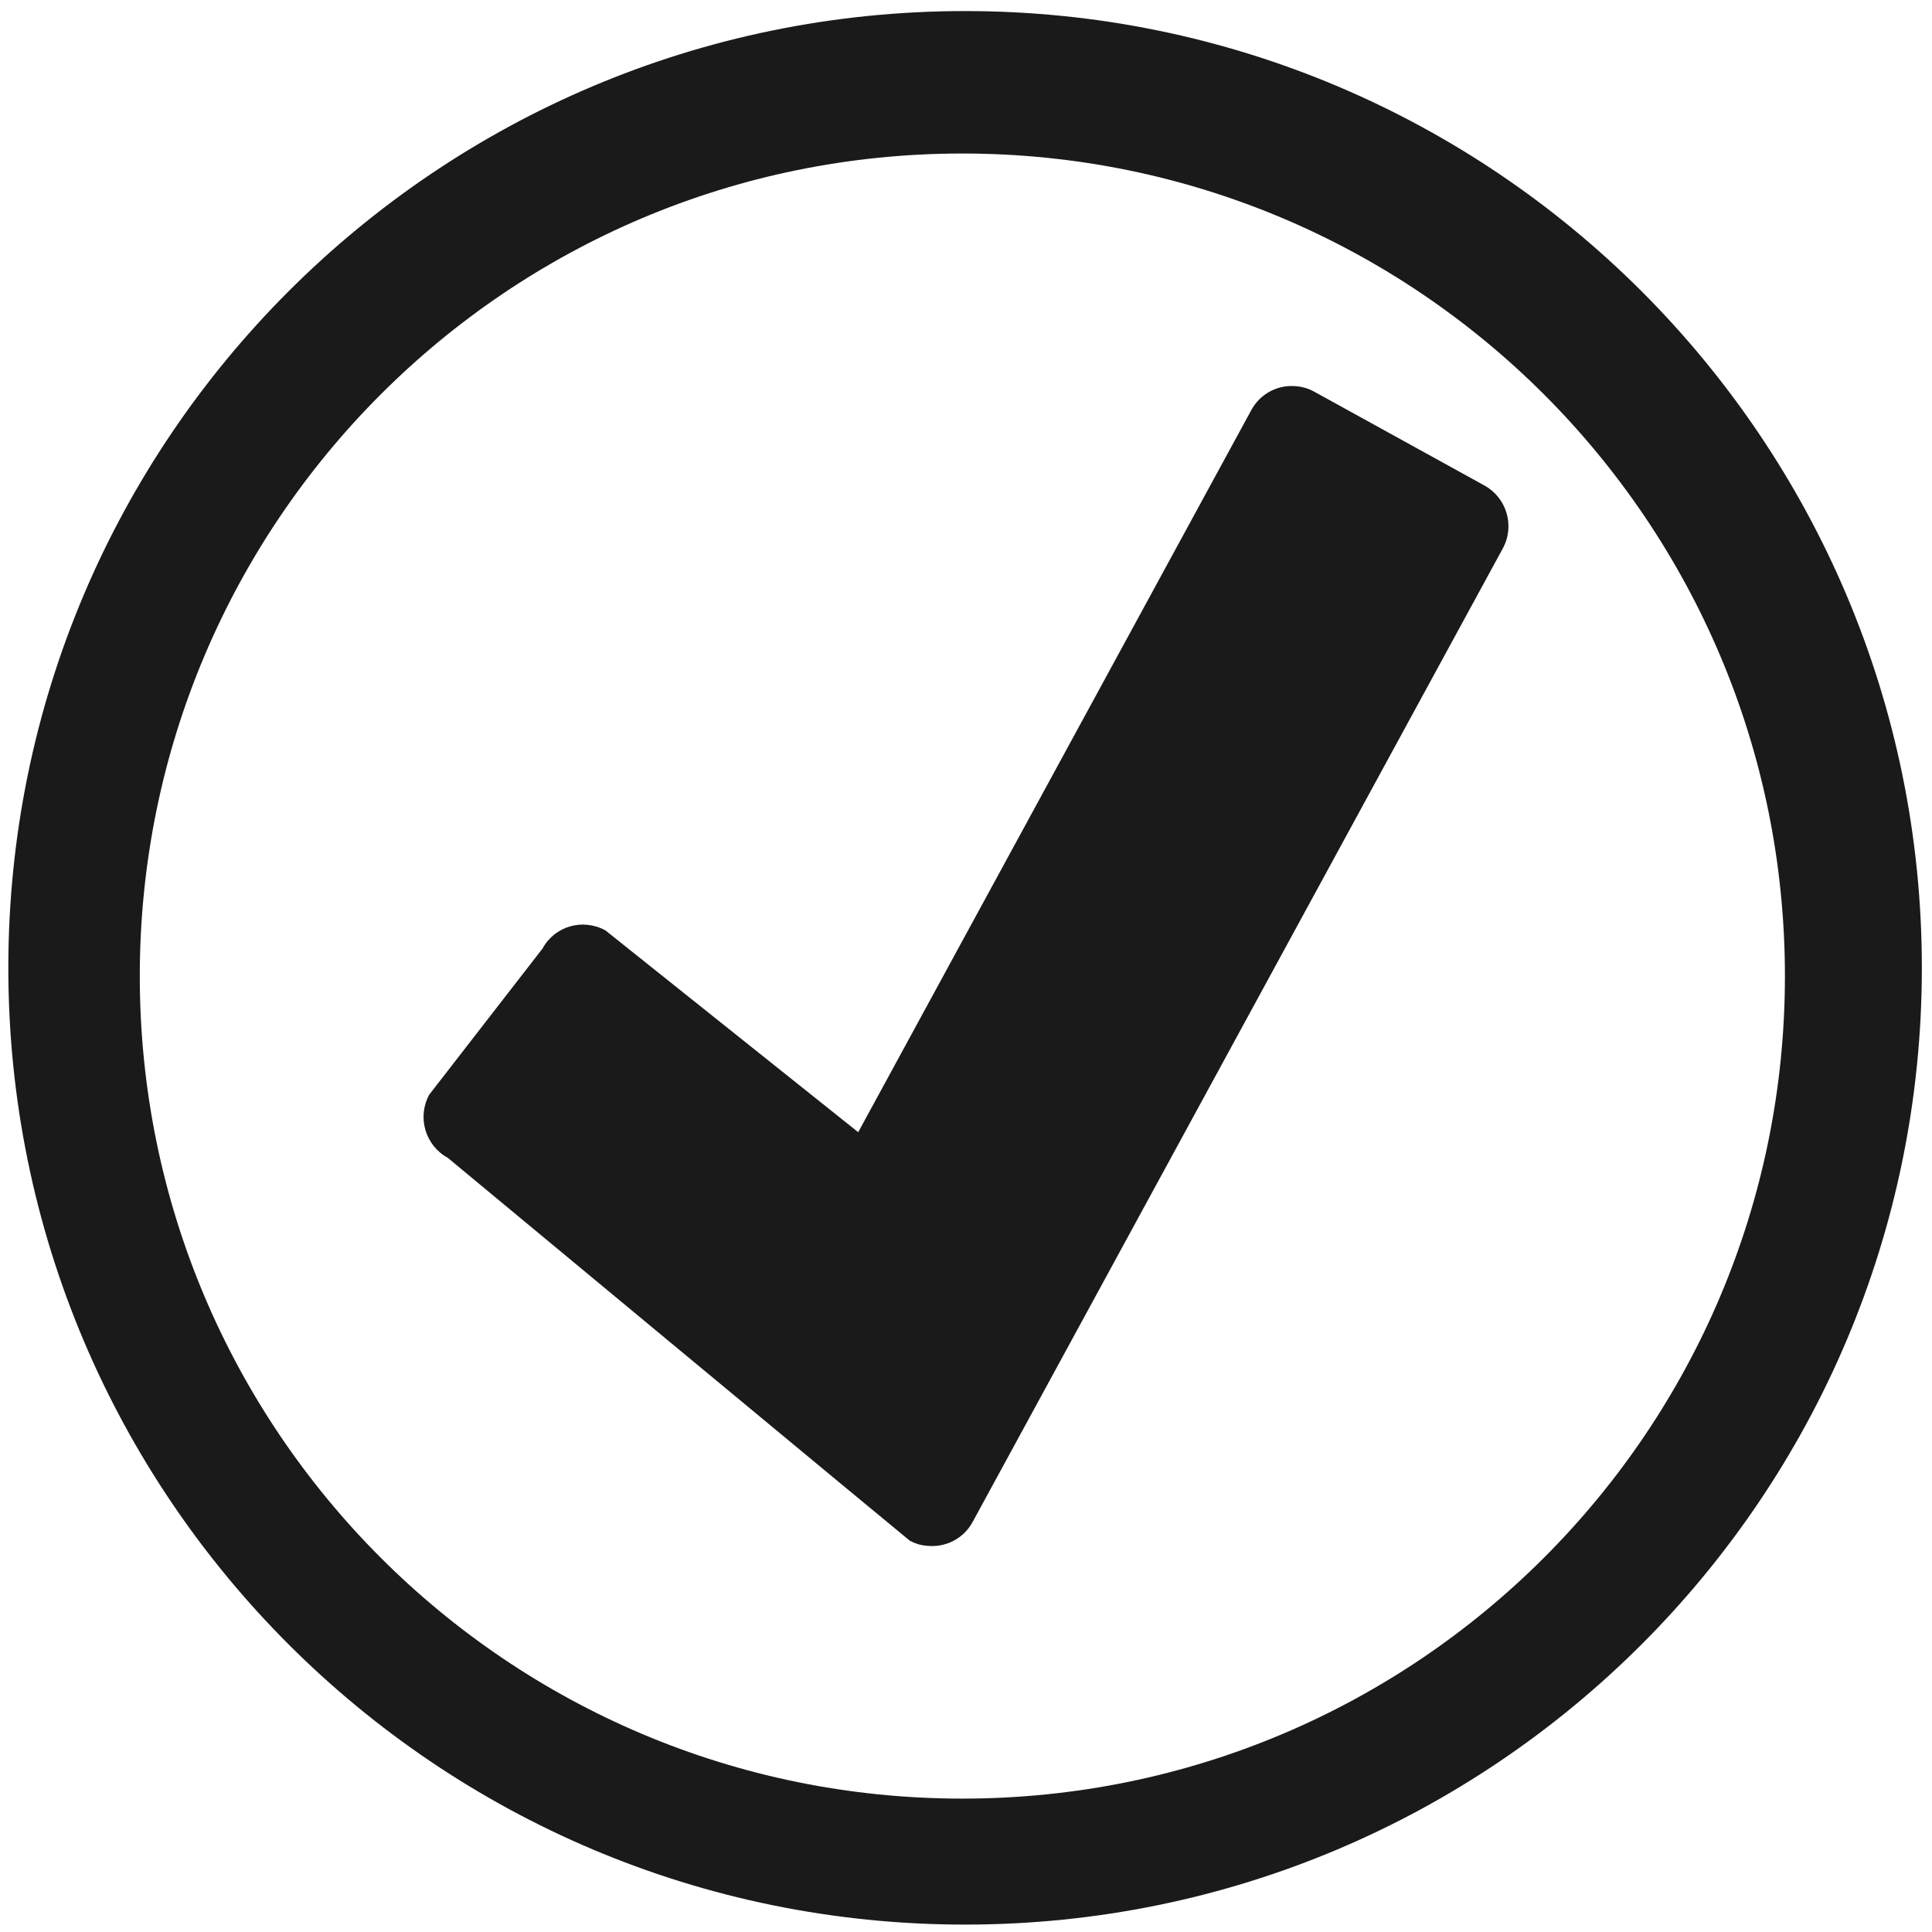
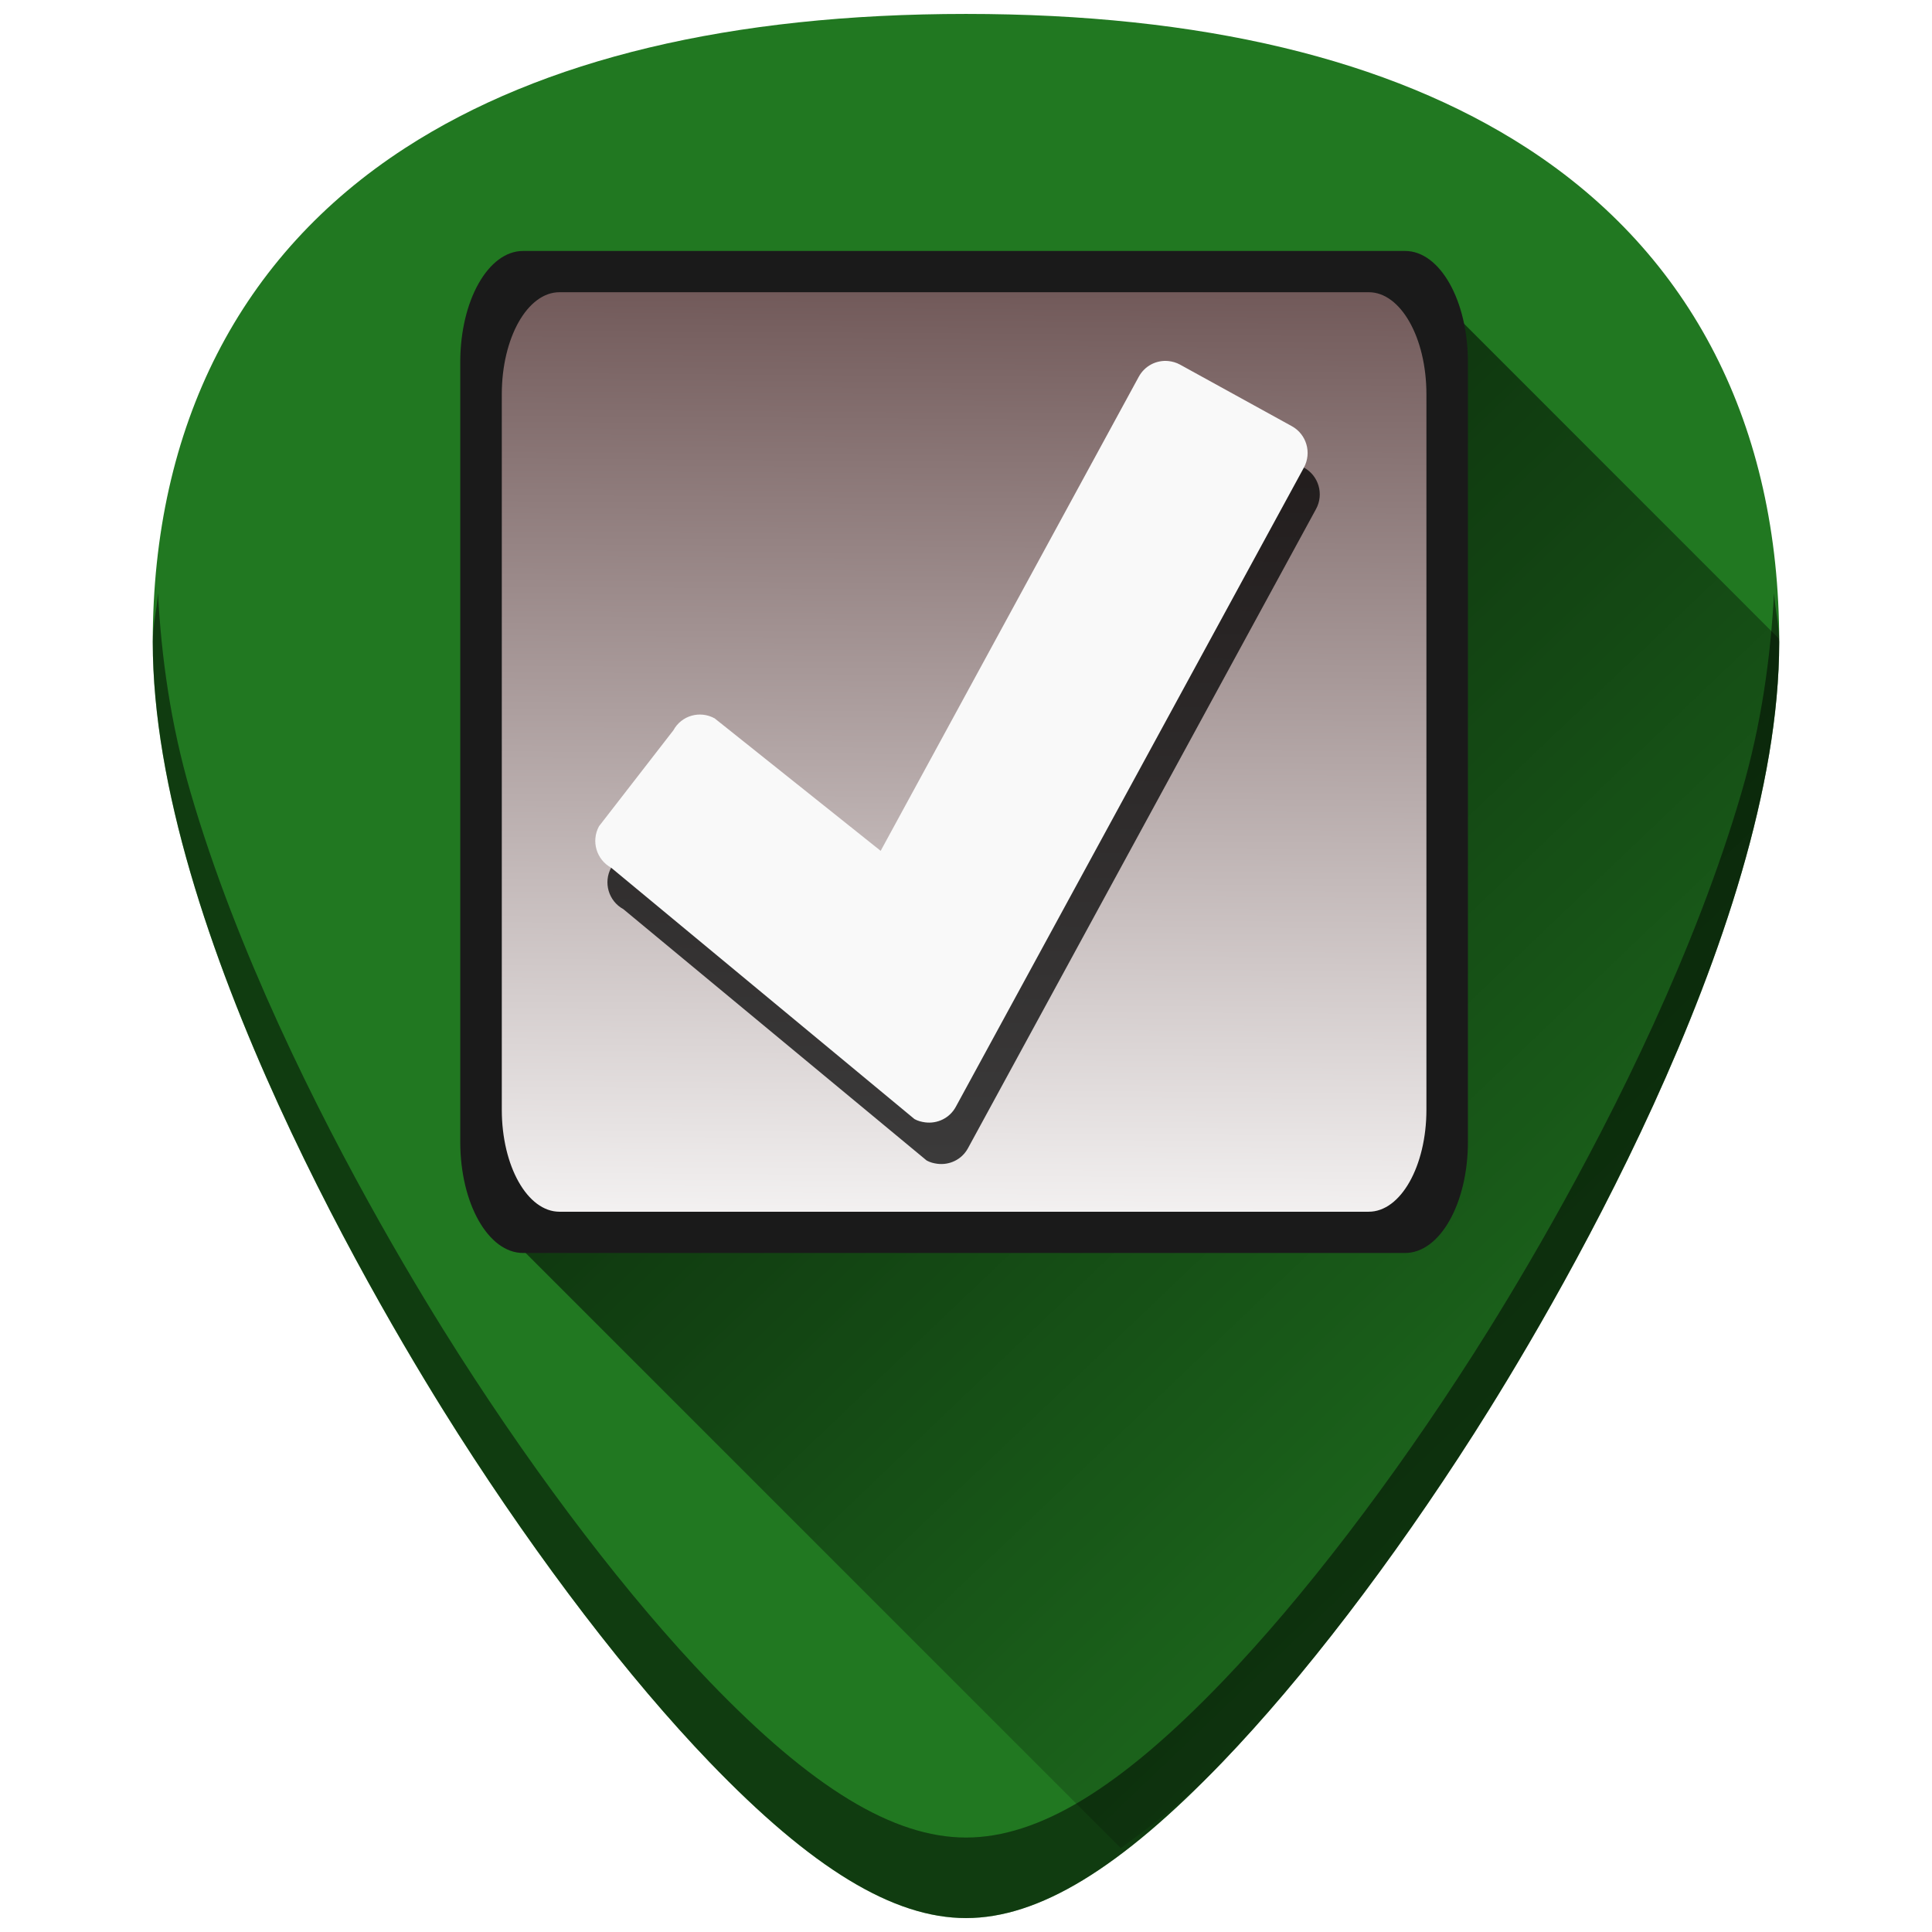
- <svg xmlns="http://www.w3.org/2000/svg" width="48" height="48" viewBox="0 0 12.7 12.7" version="1.1" id="svg829">
-   <defs id="defs823" />
-   <g id="layer1" transform="translate(0,-284.3)">
-     <path style="fill:#1a1a1a;fill-opacity:1;stroke-width:0.525" d="M 23.979 0.275 A 23.771 23.771 0 0 0 0.207 24.047 A 23.771 23.771 0 0 0 23.979 47.816 A 23.771 23.771 0 0 0 47.748 24.047 A 23.771 23.771 0 0 0 23.979 0.275 z M 23.91 3.814 A 20.436 20.436 0 0 1 44.346 24.25 A 20.436 20.436 0 0 1 23.91 44.686 A 20.436 20.436 0 0 1 3.473 24.25 A 20.436 20.436 0 0 1 23.91 3.814 z M 32.207 9.596 C 31.761 9.55 31.317 9.769 31.088 10.189 L 21.322 28.129 L 15.041 23.115 C 14.482 22.809 13.784 23.005 13.479 23.566 L 10.664 27.197 C 10.358 27.759 10.566 28.459 11.125 28.766 C 11.125 28.766 22.587 38.274 22.602 38.277 C 22.733 38.349 22.87 38.391 23.01 38.402 C 23.465 38.46 23.93 38.245 24.164 37.814 L 37.336 13.627 C 37.642 13.066 37.434 12.365 36.875 12.059 L 32.65 9.73 C 32.511 9.654 32.356 9.607 32.207 9.596 z " transform="matrix(0.2645833,0,0,0.2645833,0,284.3)" id="path822" />
+ <svg xmlns="http://www.w3.org/2000/svg" xmlns:xlink="http://www.w3.org/1999/xlink" version="1.1" id="Capa_1" x="0px" y="0px" viewBox="0 0 48 48" xml:space="preserve" width="48" height="48">
+   <defs id="defs39">
+     <linearGradient id="linearGradient920">
+       <stop style="stop-color:#000000;stop-opacity:1;" offset="0" id="stop916" />
+       <stop style="stop-color:#000000;stop-opacity:0;" offset="1" id="stop918" />
+     </linearGradient>
+     <linearGradient id="linearGradient904">
+       <stop style="stop-color:#6c5353;stop-opacity:1" offset="0" id="stop900" />
+       <stop style="stop-color:#ffffff;stop-opacity:1" offset="1" id="stop902" />
+     </linearGradient>
+     <linearGradient x1="-83.757" y1="-7.838" x2="-92.223" y2="27.521" id="linearGradient5588" xlink:href="#linearGradient3202" gradientUnits="userSpaceOnUse" gradientTransform="matrix(0.5857566,-0.140767,0.1402401,0.5879573,74.30778,0.1578927)" />
+     <linearGradient id="linearGradient3202">
+       <stop id="stop3204" style="stop-color:white;stop-opacity:1" offset="0" />
+       <stop id="stop3206" style="stop-color:#d3eefc;stop-opacity:1" offset="1" />
+     </linearGradient>
+     <linearGradient xlink:href="#linearGradient904" id="linearGradient908" gradientUnits="userSpaceOnUse" x1="23.012" y1="6.235" x2="22.824" y2="32.306" />
+     <linearGradient xlink:href="#linearGradient920" id="linearGradient922" x1="16.224" y1="6.8" x2="47.294" y2="39.365" gradientUnits="userSpaceOnUse" />
+   </defs>
+   <g id="g6" transform="translate(0,-464)">
+ </g>
+   <g id="g8" transform="translate(0,-464)">
+ </g>
+   <g id="g10" transform="translate(0,-464)">
+ </g>
+   <g id="g12" transform="translate(0,-464)">
+ </g>
+   <g id="g14" transform="translate(0,-464)">
+ </g>
+   <g id="g16" transform="translate(0,-464)">
+ </g>
+   <g id="g18" transform="translate(0,-464)">
+ </g>
+   <g id="g20" transform="translate(0,-464)">
+ </g>
+   <g id="g22" transform="translate(0,-464)">
+ </g>
+   <g id="g24" transform="translate(0,-464)">
+ </g>
+   <g id="g26" transform="translate(0,-464)">
+ </g>
+   <g id="g28" transform="translate(0,-464)">
+ </g>
+   <g id="g30" transform="translate(0,-464)">
+ </g>
+   <g id="g32" transform="translate(0,-464)">
+ </g>
+   <g id="g34" transform="translate(0,-464)">
+ </g>
+   <g id="g1036">
+     <path id="path851" d="m 24.001,0.346 c -5.833,0 -10.522,1.12 -13.936,3.332 -4.101,2.657 -6.27,6.902 -6.27,12.271 0,7.227 5.806,16.885 7.586,19.674 2.032,3.183 4.25,6.08 6.246,8.156 2.542,2.644 4.568,3.875 6.373,3.875 1.805,0 3.829,-1.231 6.371,-3.875 1.996,-2.076 4.214,-4.973 6.246,-8.156 C 38.398,32.835 44.204,23.176 44.204,15.949 44.204,10.579 42.038,6.335 37.937,3.678 34.523,1.466 29.834,0.346 24.001,0.346 Z" style="fill:#217821;stroke-width:0.092" />
+     <path id="path914" d="m 27.846,45.916 c 0.804,-0.597 1.598,-1.172 2.525,-2.137 1.996,-2.076 4.214,-4.973 6.246,-8.156 0.89,-1.394 2.787,-4.505 4.461,-8.172 0.837,-1.833 1.619,-3.806 2.191,-5.771 0.572,-1.965 0.934,-3.924 0.934,-5.73 10e-7,-0.03 -0.01,-0.056 -0.01,-0.086 L 35.436,7.105 32.564,28.141 13.553,28.611 12.459,30.529 Z" style="fill:url(#linearGradient922);fill-opacity:1;stroke:none;stroke-width:1px;stroke-linecap:butt;stroke-linejoin:miter;stroke-opacity:1;opacity:0.8" />
+     <rect ry="2.693" rx="1.509" y="6.612" x="11.906" height="24.282" width="24.188" id="rect853" style="opacity:1;fill:url(#linearGradient908);fill-opacity:1;stroke:none;stroke-width:0.72;stroke-opacity:1" />
+     <path id="path2-3" d="m 29.329,9.999 c 0.098,0.01 0.199,0.038 0.291,0.089 l 2.775,1.528 c 0.367,0.201 0.502,0.661 0.302,1.03 L 24.048,28.529 c -0.154,0.282 -0.459,0.423 -0.758,0.385 -0.091,-0.012 -0.182,-0.034 -0.268,-0.082 -0.009,-0.005 -7.536,-6.245 -7.536,-6.245 C 15.119,22.386 14.984,21.926 15.184,21.558 l 1.848,-2.384 c 0.201,-0.369 0.659,-0.498 1.026,-0.296 l 4.124,3.291 6.412,-11.778 c 0.151,-0.276 0.442,-0.42 0.735,-0.391 z" style="opacity:0.75;fill:#000000;stroke-width:0.084" />
+     <path id="path2" d="m 29.027,8.97 c 0.098,0.01 0.199,0.038 0.291,0.089 l 2.775,1.528 c 0.367,0.201 0.502,0.661 0.302,1.03 l -8.649,15.883 c -0.154,0.282 -0.459,0.423 -0.758,0.385 -0.091,-0.012 -0.182,-0.034 -0.268,-0.082 -0.009,-0.005 -7.536,-6.245 -7.536,-6.245 -0.367,-0.201 -0.502,-0.661 -0.302,-1.03 l 1.848,-2.384 c 0.201,-0.369 0.659,-0.498 1.026,-0.296 l 4.124,3.291 6.412,-11.778 c 0.151,-0.276 0.442,-0.42 0.735,-0.391 z" style="fill:#f9f9f9;stroke-width:0.084" />
+     <path id="path879" d="m 3.925,14.736 c -0.027,0.413 -0.129,0.785 -0.129,1.213 0,7.227 5.808,16.885 7.588,19.674 2.032,3.183 4.248,6.08 6.244,8.156 2.542,2.644 4.568,3.875 6.373,3.875 1.805,0 3.829,-1.231 6.371,-3.875 1.996,-2.076 4.214,-4.973 6.246,-8.156 1.78,-2.788 7.586,-12.447 7.586,-19.674 7e-6,-0.428 -0.102,-0.8 -0.129,-1.213 -0.084,1.592 -0.311,3.248 -0.805,4.943 -0.572,1.965 -1.354,3.938 -2.191,5.771 -1.674,3.667 -3.571,6.778 -4.461,8.172 -2.032,3.183 -4.25,6.08 -6.246,8.156 -1.271,1.322 -2.412,2.291 -3.461,2.93 -1.049,0.638 -2.008,0.945 -2.91,0.945 -0.902,0 -1.858,-0.307 -2.908,-0.945 -1.05,-0.638 -2.194,-1.608 -3.465,-2.93 -1.996,-2.076 -4.212,-4.973 -6.244,-8.156 -0.89,-1.394 -2.787,-4.505 -4.461,-8.172 -0.837,-1.833 -1.619,-3.806 -2.191,-5.771 -0.494,-1.695 -0.723,-3.351 -0.807,-4.943 z" style="opacity:0.5;fill:#000000;stroke-width:0.092" />
+     <path id="rect853-2" d="m 12.996,6.235 c -0.865,0 -1.561,1.232 -1.561,2.761 V 28.369 c 0,1.53 0.696,2.761 1.561,2.761 h 21.913 c 0.865,0 1.561,-1.232 1.561,-2.761 V 8.996 c 0,-1.53 -0.696,-2.761 -1.561,-2.761 z m 0.904,1.025 h 20.106 c 0.794,0 1.433,1.131 1.433,2.535 V 27.57 c 0,1.404 -0.64,2.535 -1.433,2.535 H 13.9 c -0.794,0 -1.433,-1.131 -1.433,-2.535 V 9.795 c 0,-1.404 0.64,-2.535 1.433,-2.535 z" style="opacity:1;fill:#1a1a1a;fill-opacity:1;stroke:none;stroke-width:0.742;stroke-opacity:1" />
  </g>
</svg>
